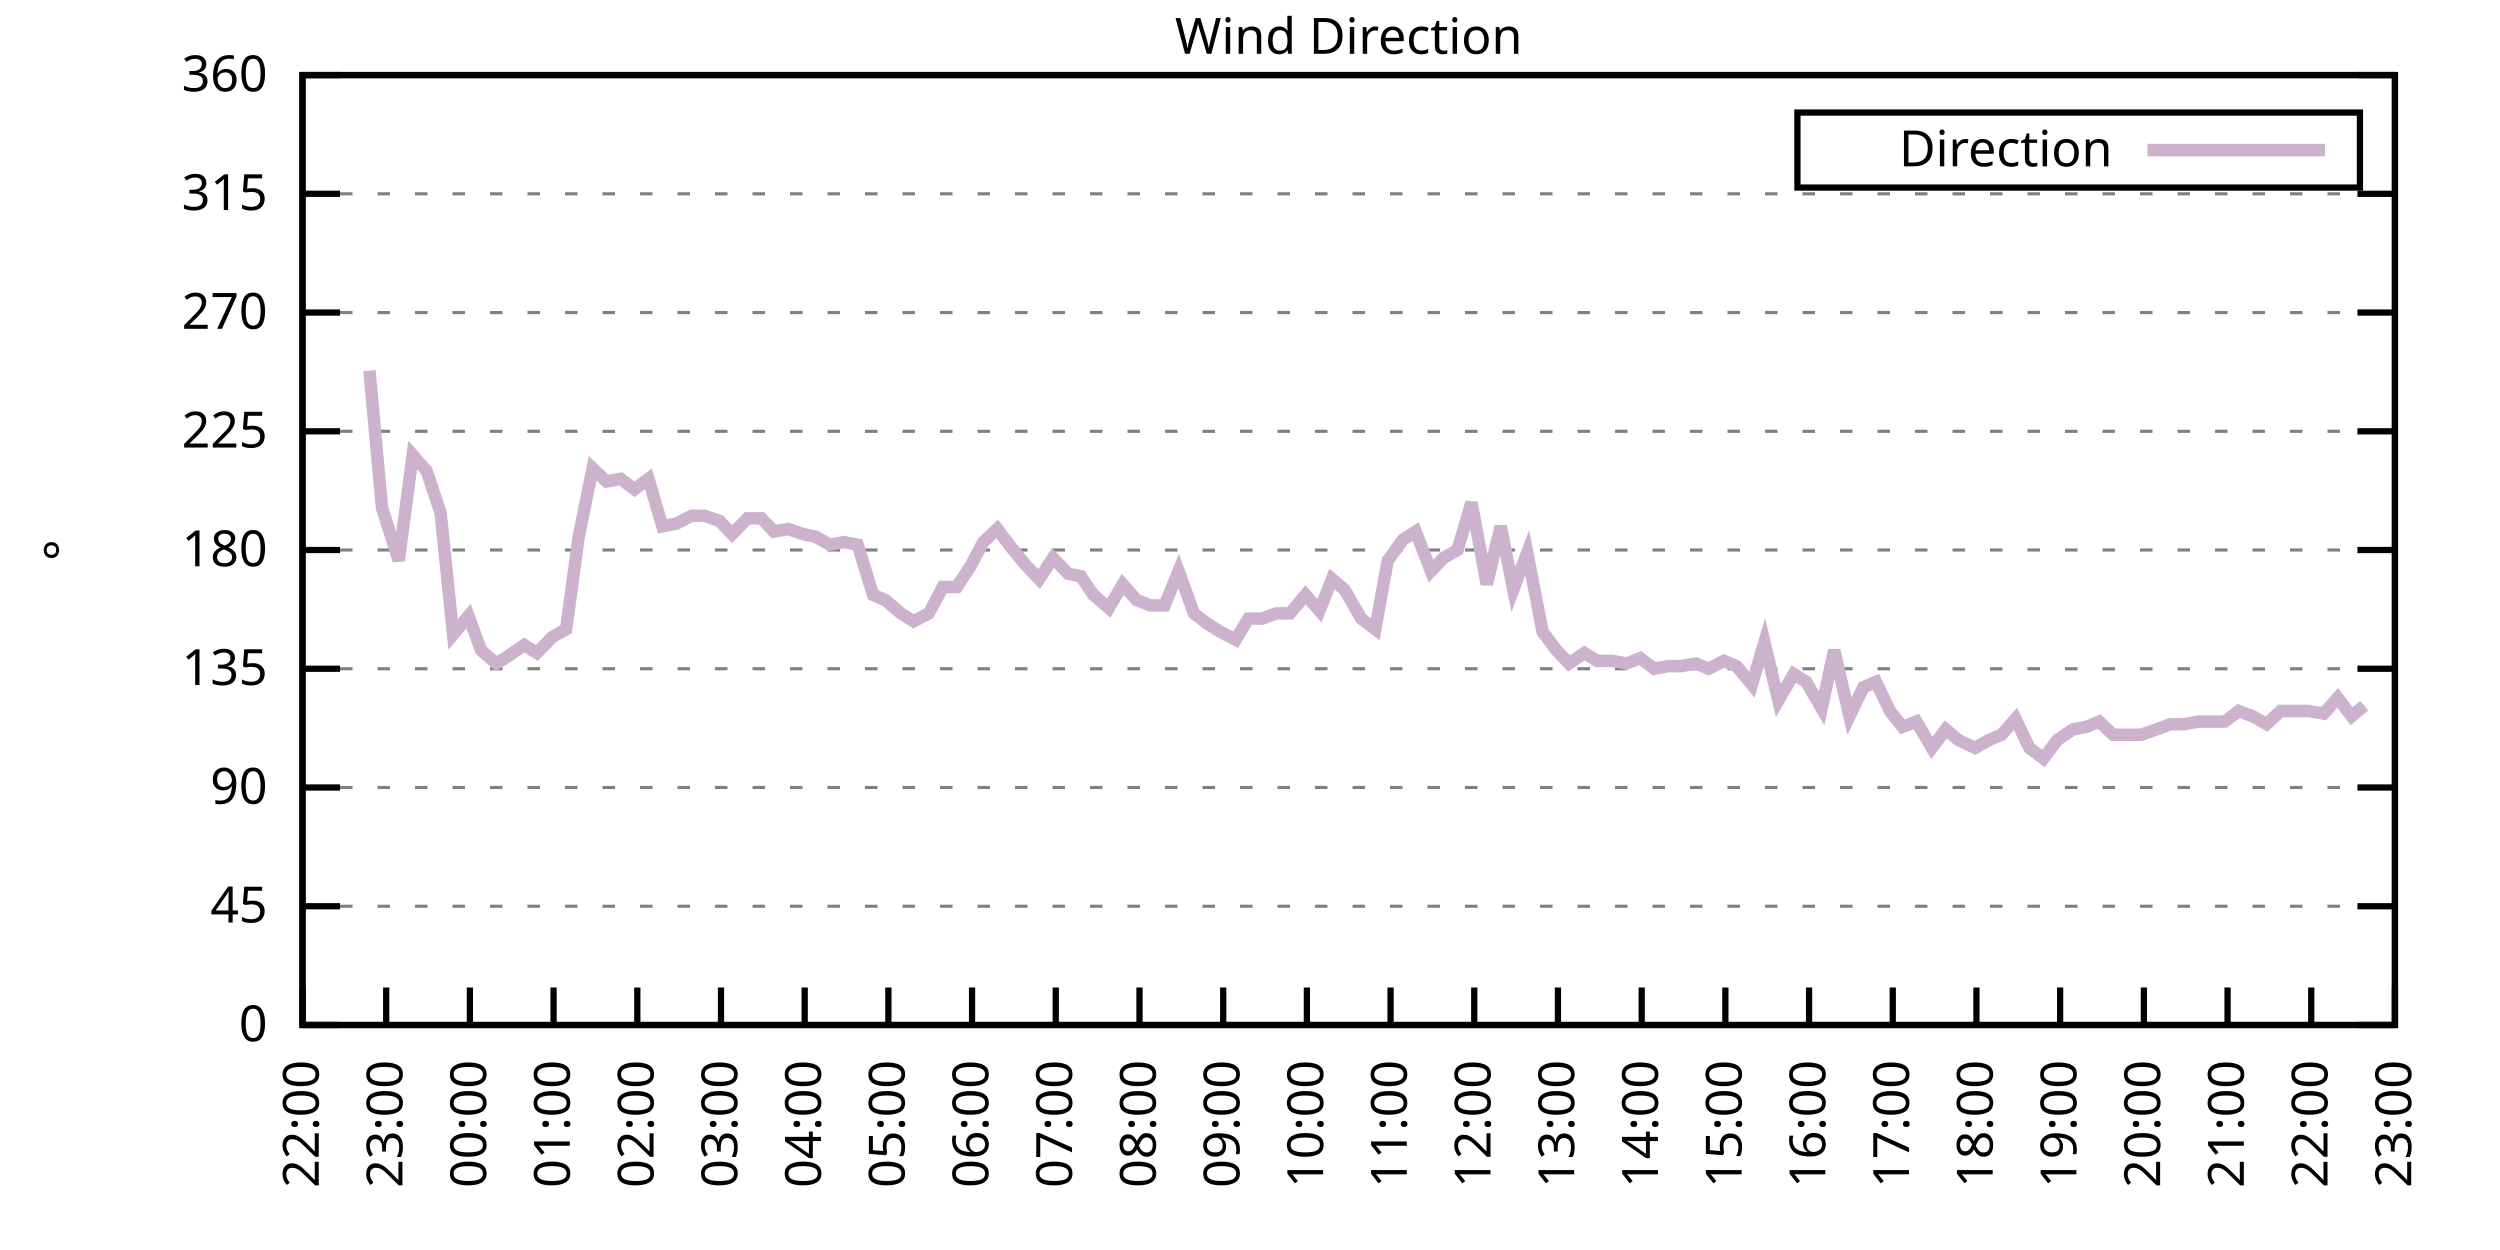
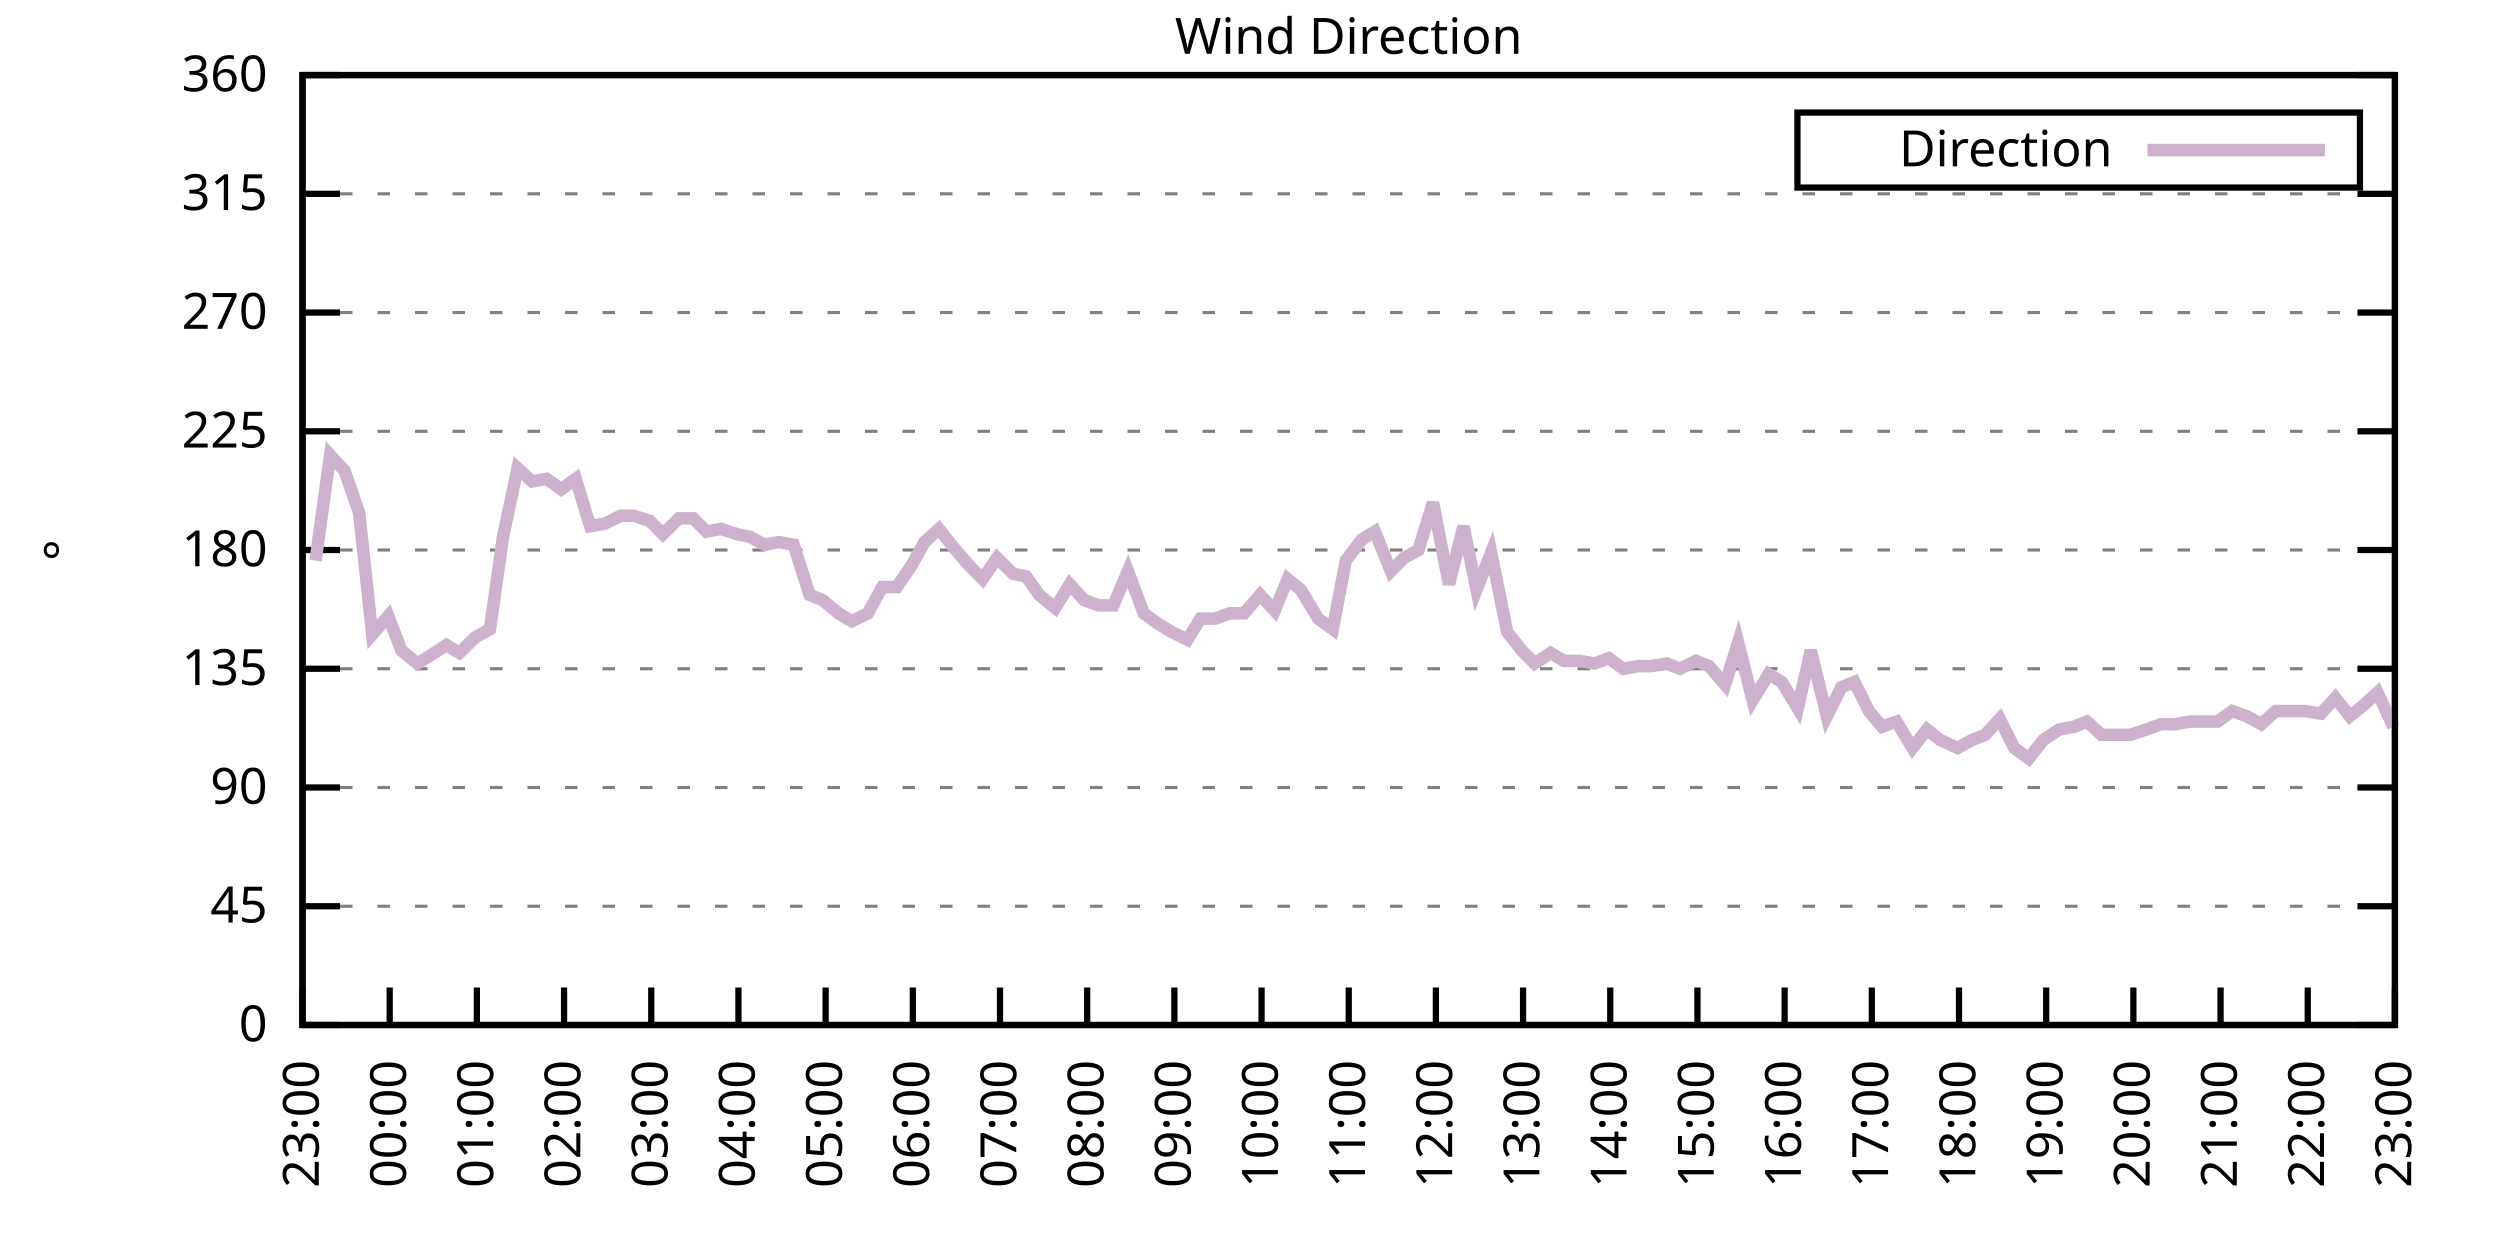
<svg xmlns="http://www.w3.org/2000/svg" xmlns:xlink="http://www.w3.org/1999/xlink" width="400" height="200" viewBox="0 0 400 200">
  <g id="gnuplot_canvas">
    <rect x="0" y="0" width="400" height="200" fill="none" />
    <defs>
      <circle id="gpDot" r="0.5" stroke-width="0.5" stroke="currentColor" />
      <path id="gpPt0" stroke-width="0.333" stroke="currentColor" d="M-1,0 h2 M0,-1 v2" />
      <path id="gpPt1" stroke-width="0.333" stroke="currentColor" d="M-1,-1 L1,1 M1,-1 L-1,1" />
      <path id="gpPt2" stroke-width="0.333" stroke="currentColor" d="M-1,0 L1,0 M0,-1 L0,1 M-1,-1 L1,1 M-1,1 L1,-1" />
      <rect id="gpPt3" stroke-width="0.333" stroke="currentColor" x="-1" y="-1" width="2" height="2" />
      <rect id="gpPt4" stroke-width="0.333" stroke="currentColor" fill="currentColor" x="-1" y="-1" width="2" height="2" />
      <circle id="gpPt5" stroke-width="0.333" stroke="currentColor" cx="0" cy="0" r="1" />
      <use xlink:href="#gpPt5" id="gpPt6" fill="currentColor" stroke="none" />
      <path id="gpPt7" stroke-width="0.333" stroke="currentColor" d="M0,-1.33 L-1.33,0.67 L1.33,0.67 z" />
      <use xlink:href="#gpPt7" id="gpPt8" fill="currentColor" stroke="none" />
      <use xlink:href="#gpPt7" id="gpPt9" stroke="currentColor" transform="rotate(180)" />
      <use xlink:href="#gpPt9" id="gpPt10" fill="currentColor" stroke="none" />
      <use xlink:href="#gpPt3" id="gpPt11" stroke="currentColor" transform="rotate(45)" />
      <use xlink:href="#gpPt11" id="gpPt12" fill="currentColor" stroke="none" />
      <path id="gpPt13" stroke-width="0.333" stroke="currentColor" d="M0,1.330 L1.265,0.411 L0.782,-1.067 L-0.782,-1.076 L-1.265,0.411 z" />
      <use xlink:href="#gpPt13" id="gpPt14" fill="currentColor" stroke="none" />
      <filter id="textbox" filterUnits="objectBoundingBox" x="0" y="0" height="1" width="1">
        <feFlood flood-color="white" flood-opacity="1" result="bgnd" />
        <feComposite in="SourceGraphic" in2="bgnd" operator="atop" />
      </filter>
      <filter id="greybox" filterUnits="objectBoundingBox" x="0" y="0" height="1" width="1">
        <feFlood flood-color="lightgrey" flood-opacity="1" result="grey" />
        <feComposite in="SourceGraphic" in2="grey" operator="atop" />
      </filter>
    </defs>
    <g fill="none" color="white" stroke="currentColor" stroke-width="1.00" stroke-linecap="butt" stroke-linejoin="miter">
</g>
    <g fill="none" color="black" stroke="currentColor" stroke-width="1.00" stroke-linecap="butt" stroke-linejoin="miter">
      <g stroke="none" shape-rendering="crispEdges">
        <polygon fill="rgb(255, 255, 255)" points="48.40,164.00 383.18,164.00 383.18,12.02 48.40,12.02 " />
      </g>
    </g>
    <g fill="none" color="black" stroke="currentColor" stroke-width="1.00" stroke-linecap="butt" stroke-linejoin="miter">
</g>
    <g fill="none" color="black" stroke="black" stroke-width="0.50" stroke-linecap="butt" stroke-linejoin="miter">
</g>
    <g fill="none" color="gray" stroke="currentColor" stroke-width="0.50" stroke-linecap="butt" stroke-linejoin="miter">
      <path stroke="gray" stroke-dasharray="2,4" class="gridline" d="M48.40,164.00 L383.19,164.00  " />
    </g>
    <g fill="none" color="gray" stroke="gray" stroke-width="1.00" stroke-linecap="butt" stroke-linejoin="miter">
</g>
    <g fill="none" color="black" stroke="currentColor" stroke-width="1.00" stroke-linecap="butt" stroke-linejoin="miter">
      <path stroke="black" d="M48.40,164.00 L54.40,164.00 M383.19,164.00 L377.19,164.00  " />
      <g transform="translate(42.80,166.60)" stroke="none" fill="black" font-family="Sans" font-size="8.00" text-anchor="end">
        <text>
          <tspan font-family="Sans"> 0</tspan>
        </text>
      </g>
    </g>
    <g fill="none" color="black" stroke="currentColor" stroke-width="1.00" stroke-linecap="butt" stroke-linejoin="miter">
</g>
    <g fill="none" color="black" stroke="black" stroke-width="0.50" stroke-linecap="butt" stroke-linejoin="miter">
</g>
    <g fill="none" color="gray" stroke="currentColor" stroke-width="0.50" stroke-linecap="butt" stroke-linejoin="miter">
      <path stroke="gray" stroke-dasharray="2,4" class="gridline" d="M48.40,145.00 L383.19,145.00  " />
    </g>
    <g fill="none" color="gray" stroke="gray" stroke-width="1.00" stroke-linecap="butt" stroke-linejoin="miter">
</g>
    <g fill="none" color="black" stroke="currentColor" stroke-width="1.00" stroke-linecap="butt" stroke-linejoin="miter">
      <path stroke="black" d="M48.40,145.00 L54.40,145.00 M383.19,145.00 L377.19,145.00  " />
      <g transform="translate(42.80,147.60)" stroke="none" fill="black" font-family="Sans" font-size="8.00" text-anchor="end">
        <text>
          <tspan font-family="Sans"> 45</tspan>
        </text>
      </g>
    </g>
    <g fill="none" color="black" stroke="currentColor" stroke-width="1.00" stroke-linecap="butt" stroke-linejoin="miter">
</g>
    <g fill="none" color="black" stroke="black" stroke-width="0.50" stroke-linecap="butt" stroke-linejoin="miter">
</g>
    <g fill="none" color="gray" stroke="currentColor" stroke-width="0.50" stroke-linecap="butt" stroke-linejoin="miter">
      <path stroke="gray" stroke-dasharray="2,4" class="gridline" d="M48.40,126.00 L383.19,126.00  " />
    </g>
    <g fill="none" color="gray" stroke="gray" stroke-width="1.00" stroke-linecap="butt" stroke-linejoin="miter">
</g>
    <g fill="none" color="black" stroke="currentColor" stroke-width="1.00" stroke-linecap="butt" stroke-linejoin="miter">
      <path stroke="black" d="M48.40,126.00 L54.40,126.00 M383.19,126.00 L377.19,126.00  " />
      <g transform="translate(42.80,128.60)" stroke="none" fill="black" font-family="Sans" font-size="8.00" text-anchor="end">
        <text>
          <tspan font-family="Sans"> 90</tspan>
        </text>
      </g>
    </g>
    <g fill="none" color="black" stroke="currentColor" stroke-width="1.00" stroke-linecap="butt" stroke-linejoin="miter">
</g>
    <g fill="none" color="black" stroke="black" stroke-width="0.50" stroke-linecap="butt" stroke-linejoin="miter">
</g>
    <g fill="none" color="gray" stroke="currentColor" stroke-width="0.50" stroke-linecap="butt" stroke-linejoin="miter">
      <path stroke="gray" stroke-dasharray="2,4" class="gridline" d="M48.40,107.00 L383.19,107.00  " />
    </g>
    <g fill="none" color="gray" stroke="gray" stroke-width="1.00" stroke-linecap="butt" stroke-linejoin="miter">
</g>
    <g fill="none" color="black" stroke="currentColor" stroke-width="1.00" stroke-linecap="butt" stroke-linejoin="miter">
      <path stroke="black" d="M48.40,107.00 L54.40,107.00 M383.19,107.00 L377.19,107.00  " />
      <g transform="translate(42.80,109.60)" stroke="none" fill="black" font-family="Sans" font-size="8.00" text-anchor="end">
        <text>
          <tspan font-family="Sans"> 135</tspan>
        </text>
      </g>
    </g>
    <g fill="none" color="black" stroke="currentColor" stroke-width="1.00" stroke-linecap="butt" stroke-linejoin="miter">
</g>
    <g fill="none" color="black" stroke="black" stroke-width="0.50" stroke-linecap="butt" stroke-linejoin="miter">
</g>
    <g fill="none" color="gray" stroke="currentColor" stroke-width="0.50" stroke-linecap="butt" stroke-linejoin="miter">
      <path stroke="gray" stroke-dasharray="2,4" class="gridline" d="M48.40,88.00 L383.19,88.00  " />
    </g>
    <g fill="none" color="gray" stroke="gray" stroke-width="1.00" stroke-linecap="butt" stroke-linejoin="miter">
</g>
    <g fill="none" color="black" stroke="currentColor" stroke-width="1.00" stroke-linecap="butt" stroke-linejoin="miter">
      <path stroke="black" d="M48.40,88.00 L54.40,88.00 M383.19,88.00 L377.19,88.00  " />
      <g transform="translate(42.80,90.60)" stroke="none" fill="black" font-family="Sans" font-size="8.00" text-anchor="end">
        <text>
          <tspan font-family="Sans"> 180</tspan>
        </text>
      </g>
    </g>
    <g fill="none" color="black" stroke="currentColor" stroke-width="1.00" stroke-linecap="butt" stroke-linejoin="miter">
</g>
    <g fill="none" color="black" stroke="black" stroke-width="0.50" stroke-linecap="butt" stroke-linejoin="miter">
</g>
    <g fill="none" color="gray" stroke="currentColor" stroke-width="0.50" stroke-linecap="butt" stroke-linejoin="miter">
      <path stroke="gray" stroke-dasharray="2,4" class="gridline" d="M48.40,69.01 L383.19,69.01  " />
    </g>
    <g fill="none" color="gray" stroke="gray" stroke-width="1.00" stroke-linecap="butt" stroke-linejoin="miter">
</g>
    <g fill="none" color="black" stroke="currentColor" stroke-width="1.00" stroke-linecap="butt" stroke-linejoin="miter">
      <path stroke="black" d="M48.40,69.01 L54.40,69.01 M383.19,69.01 L377.19,69.01  " />
      <g transform="translate(42.80,71.61)" stroke="none" fill="black" font-family="Sans" font-size="8.00" text-anchor="end">
        <text>
          <tspan font-family="Sans"> 225</tspan>
        </text>
      </g>
    </g>
    <g fill="none" color="black" stroke="currentColor" stroke-width="1.00" stroke-linecap="butt" stroke-linejoin="miter">
</g>
    <g fill="none" color="black" stroke="black" stroke-width="0.50" stroke-linecap="butt" stroke-linejoin="miter">
</g>
    <g fill="none" color="gray" stroke="currentColor" stroke-width="0.50" stroke-linecap="butt" stroke-linejoin="miter">
      <path stroke="gray" stroke-dasharray="2,4" class="gridline" d="M48.40,50.01 L383.19,50.01  " />
    </g>
    <g fill="none" color="gray" stroke="gray" stroke-width="1.00" stroke-linecap="butt" stroke-linejoin="miter">
</g>
    <g fill="none" color="black" stroke="currentColor" stroke-width="1.00" stroke-linecap="butt" stroke-linejoin="miter">
      <path stroke="black" d="M48.40,50.01 L54.40,50.01 M383.19,50.01 L377.19,50.01  " />
      <g transform="translate(42.80,52.61)" stroke="none" fill="black" font-family="Sans" font-size="8.00" text-anchor="end">
        <text>
          <tspan font-family="Sans"> 270</tspan>
        </text>
      </g>
    </g>
    <g fill="none" color="black" stroke="currentColor" stroke-width="1.00" stroke-linecap="butt" stroke-linejoin="miter">
</g>
    <g fill="none" color="black" stroke="black" stroke-width="0.50" stroke-linecap="butt" stroke-linejoin="miter">
</g>
    <g fill="none" color="gray" stroke="currentColor" stroke-width="0.50" stroke-linecap="butt" stroke-linejoin="miter">
      <path stroke="gray" stroke-dasharray="2,4" class="gridline" d="M48.40,31.01 L383.19,31.01  " />
    </g>
    <g fill="none" color="gray" stroke="gray" stroke-width="1.00" stroke-linecap="butt" stroke-linejoin="miter">
</g>
    <g fill="none" color="black" stroke="currentColor" stroke-width="1.00" stroke-linecap="butt" stroke-linejoin="miter">
      <path stroke="black" d="M48.40,31.01 L54.40,31.01 M383.19,31.01 L377.19,31.01  " />
      <g transform="translate(42.80,33.61)" stroke="none" fill="black" font-family="Sans" font-size="8.00" text-anchor="end">
        <text>
          <tspan font-family="Sans"> 315</tspan>
        </text>
      </g>
    </g>
    <g fill="none" color="black" stroke="currentColor" stroke-width="1.00" stroke-linecap="butt" stroke-linejoin="miter">
</g>
    <g fill="none" color="black" stroke="black" stroke-width="0.50" stroke-linecap="butt" stroke-linejoin="miter">
</g>
    <g fill="none" color="gray" stroke="currentColor" stroke-width="0.50" stroke-linecap="butt" stroke-linejoin="miter">
      <path stroke="gray" stroke-dasharray="2,4" class="gridline" d="M48.40,12.01 L383.19,12.01  " />
    </g>
    <g fill="none" color="gray" stroke="gray" stroke-width="1.00" stroke-linecap="butt" stroke-linejoin="miter">
</g>
    <g fill="none" color="black" stroke="currentColor" stroke-width="1.00" stroke-linecap="butt" stroke-linejoin="miter">
      <path stroke="black" d="M48.40,12.01 L54.40,12.01 M383.19,12.01 L377.19,12.01  " />
      <g transform="translate(42.80,14.61)" stroke="none" fill="black" font-family="Sans" font-size="8.00" text-anchor="end">
        <text>
          <tspan font-family="Sans"> 360</tspan>
        </text>
      </g>
    </g>
    <g fill="none" color="black" stroke="currentColor" stroke-width="1.00" stroke-linecap="butt" stroke-linejoin="miter">
      <path stroke="black" d="M48.40,164.00 L48.40,158.00  " />
      <g transform="translate(51.00,169.60) rotate(270.00)" stroke="none" fill="black" font-family="Sans" font-size="8.00" text-anchor="end">
        <text>
-           <tspan font-family="Sans">22:00</tspan>
-         </text>
-       </g>
-     </g>
-     <g fill="none" color="black" stroke="currentColor" stroke-width="1.00" stroke-linecap="butt" stroke-linejoin="miter">
-       <path stroke="black" d="M61.79,164.00 L61.79,158.00  " />
-       <g transform="translate(64.39,169.60) rotate(270.00)" stroke="none" fill="black" font-family="Sans" font-size="8.00" text-anchor="end">
-         <text>
          <tspan font-family="Sans">23:00</tspan>
        </text>
      </g>
    </g>
    <g fill="none" color="black" stroke="currentColor" stroke-width="1.00" stroke-linecap="butt" stroke-linejoin="miter">
-       <path stroke="black" d="M75.18,164.00 L75.18,158.00  " />
-       <g transform="translate(77.78,169.60) rotate(270.00)" stroke="none" fill="black" font-family="Sans" font-size="8.00" text-anchor="end">
+       <path stroke="black" d="M62.35,164.00 L62.35,158.00  " />
+       <g transform="translate(64.95,169.60) rotate(270.00)" stroke="none" fill="black" font-family="Sans" font-size="8.00" text-anchor="end">
        <text>
          <tspan font-family="Sans">00:00</tspan>
        </text>
      </g>
    </g>
    <g fill="none" color="black" stroke="currentColor" stroke-width="1.00" stroke-linecap="butt" stroke-linejoin="miter">
-       <path stroke="black" d="M88.57,164.00 L88.57,158.00  " />
-       <g transform="translate(91.17,169.60) rotate(270.00)" stroke="none" fill="black" font-family="Sans" font-size="8.00" text-anchor="end">
+       <path stroke="black" d="M76.30,164.00 L76.30,158.00  " />
+       <g transform="translate(78.90,169.60) rotate(270.00)" stroke="none" fill="black" font-family="Sans" font-size="8.00" text-anchor="end">
        <text>
          <tspan font-family="Sans">01:00</tspan>
        </text>
      </g>
    </g>
    <g fill="none" color="black" stroke="currentColor" stroke-width="1.00" stroke-linecap="butt" stroke-linejoin="miter">
-       <path stroke="black" d="M101.97,164.00 L101.97,158.00  " />
-       <g transform="translate(104.57,169.60) rotate(270.00)" stroke="none" fill="black" font-family="Sans" font-size="8.00" text-anchor="end">
+       <path stroke="black" d="M90.25,164.00 L90.25,158.00  " />
+       <g transform="translate(92.85,169.60) rotate(270.00)" stroke="none" fill="black" font-family="Sans" font-size="8.00" text-anchor="end">
        <text>
          <tspan font-family="Sans">02:00</tspan>
        </text>
      </g>
    </g>
    <g fill="none" color="black" stroke="currentColor" stroke-width="1.00" stroke-linecap="butt" stroke-linejoin="miter">
-       <path stroke="black" d="M115.36,164.00 L115.36,158.00  " />
-       <g transform="translate(117.96,169.60) rotate(270.00)" stroke="none" fill="black" font-family="Sans" font-size="8.00" text-anchor="end">
+       <path stroke="black" d="M104.20,164.00 L104.20,158.00  " />
+       <g transform="translate(106.80,169.60) rotate(270.00)" stroke="none" fill="black" font-family="Sans" font-size="8.00" text-anchor="end">
        <text>
          <tspan font-family="Sans">03:00</tspan>
        </text>
      </g>
    </g>
    <g fill="none" color="black" stroke="currentColor" stroke-width="1.00" stroke-linecap="butt" stroke-linejoin="miter">
-       <path stroke="black" d="M128.75,164.00 L128.75,158.00  " />
-       <g transform="translate(131.35,169.60) rotate(270.00)" stroke="none" fill="black" font-family="Sans" font-size="8.00" text-anchor="end">
+       <path stroke="black" d="M118.15,164.00 L118.15,158.00  " />
+       <g transform="translate(120.75,169.60) rotate(270.00)" stroke="none" fill="black" font-family="Sans" font-size="8.00" text-anchor="end">
        <text>
          <tspan font-family="Sans">04:00</tspan>
        </text>
      </g>
    </g>
    <g fill="none" color="black" stroke="currentColor" stroke-width="1.00" stroke-linecap="butt" stroke-linejoin="miter">
-       <path stroke="black" d="M142.14,164.00 L142.14,158.00  " />
-       <g transform="translate(144.74,169.60) rotate(270.00)" stroke="none" fill="black" font-family="Sans" font-size="8.00" text-anchor="end">
+       <path stroke="black" d="M132.10,164.00 L132.10,158.00  " />
+       <g transform="translate(134.70,169.60) rotate(270.00)" stroke="none" fill="black" font-family="Sans" font-size="8.00" text-anchor="end">
        <text>
          <tspan font-family="Sans">05:00</tspan>
        </text>
      </g>
    </g>
    <g fill="none" color="black" stroke="currentColor" stroke-width="1.00" stroke-linecap="butt" stroke-linejoin="miter">
-       <path stroke="black" d="M155.53,164.00 L155.53,158.00  " />
-       <g transform="translate(158.13,169.60) rotate(270.00)" stroke="none" fill="black" font-family="Sans" font-size="8.00" text-anchor="end">
+       <path stroke="black" d="M146.05,164.00 L146.05,158.00  " />
+       <g transform="translate(148.65,169.60) rotate(270.00)" stroke="none" fill="black" font-family="Sans" font-size="8.00" text-anchor="end">
        <text>
          <tspan font-family="Sans">06:00</tspan>
        </text>
      </g>
    </g>
    <g fill="none" color="black" stroke="currentColor" stroke-width="1.00" stroke-linecap="butt" stroke-linejoin="miter">
-       <path stroke="black" d="M168.92,164.00 L168.92,158.00  " />
-       <g transform="translate(171.52,169.60) rotate(270.00)" stroke="none" fill="black" font-family="Sans" font-size="8.00" text-anchor="end">
+       <path stroke="black" d="M160.00,164.00 L160.00,158.00  " />
+       <g transform="translate(162.60,169.60) rotate(270.00)" stroke="none" fill="black" font-family="Sans" font-size="8.00" text-anchor="end">
        <text>
          <tspan font-family="Sans">07:00</tspan>
        </text>
      </g>
    </g>
    <g fill="none" color="black" stroke="currentColor" stroke-width="1.00" stroke-linecap="butt" stroke-linejoin="miter">
-       <path stroke="black" d="M182.32,164.00 L182.32,158.00  " />
-       <g transform="translate(184.92,169.60) rotate(270.00)" stroke="none" fill="black" font-family="Sans" font-size="8.00" text-anchor="end">
+       <path stroke="black" d="M173.95,164.00 L173.95,158.00  " />
+       <g transform="translate(176.55,169.60) rotate(270.00)" stroke="none" fill="black" font-family="Sans" font-size="8.00" text-anchor="end">
        <text>
          <tspan font-family="Sans">08:00</tspan>
        </text>
      </g>
    </g>
    <g fill="none" color="black" stroke="currentColor" stroke-width="1.00" stroke-linecap="butt" stroke-linejoin="miter">
-       <path stroke="black" d="M195.71,164.00 L195.71,158.00  " />
-       <g transform="translate(198.31,169.60) rotate(270.00)" stroke="none" fill="black" font-family="Sans" font-size="8.00" text-anchor="end">
+       <path stroke="black" d="M187.90,164.00 L187.90,158.00  " />
+       <g transform="translate(190.50,169.60) rotate(270.00)" stroke="none" fill="black" font-family="Sans" font-size="8.00" text-anchor="end">
        <text>
          <tspan font-family="Sans">09:00</tspan>
        </text>
      </g>
    </g>
    <g fill="none" color="black" stroke="currentColor" stroke-width="1.00" stroke-linecap="butt" stroke-linejoin="miter">
-       <path stroke="black" d="M209.10,164.00 L209.10,158.00  " />
-       <g transform="translate(211.70,169.60) rotate(270.00)" stroke="none" fill="black" font-family="Sans" font-size="8.00" text-anchor="end">
+       <path stroke="black" d="M201.85,164.00 L201.85,158.00  " />
+       <g transform="translate(204.45,169.60) rotate(270.00)" stroke="none" fill="black" font-family="Sans" font-size="8.00" text-anchor="end">
        <text>
          <tspan font-family="Sans">10:00</tspan>
        </text>
      </g>
    </g>
    <g fill="none" color="black" stroke="currentColor" stroke-width="1.00" stroke-linecap="butt" stroke-linejoin="miter">
-       <path stroke="black" d="M222.49,164.00 L222.49,158.00  " />
-       <g transform="translate(225.09,169.60) rotate(270.00)" stroke="none" fill="black" font-family="Sans" font-size="8.00" text-anchor="end">
+       <path stroke="black" d="M215.80,164.00 L215.80,158.00  " />
+       <g transform="translate(218.40,169.60) rotate(270.00)" stroke="none" fill="black" font-family="Sans" font-size="8.00" text-anchor="end">
        <text>
          <tspan font-family="Sans">11:00</tspan>
        </text>
      </g>
    </g>
    <g fill="none" color="black" stroke="currentColor" stroke-width="1.00" stroke-linecap="butt" stroke-linejoin="miter">
-       <path stroke="black" d="M235.88,164.00 L235.88,158.00  " />
-       <g transform="translate(238.48,169.60) rotate(270.00)" stroke="none" fill="black" font-family="Sans" font-size="8.00" text-anchor="end">
+       <path stroke="black" d="M229.74,164.00 L229.74,158.00  " />
+       <g transform="translate(232.34,169.60) rotate(270.00)" stroke="none" fill="black" font-family="Sans" font-size="8.00" text-anchor="end">
        <text>
          <tspan font-family="Sans">12:00</tspan>
        </text>
      </g>
    </g>
    <g fill="none" color="black" stroke="currentColor" stroke-width="1.00" stroke-linecap="butt" stroke-linejoin="miter">
-       <path stroke="black" d="M249.27,164.00 L249.27,158.00  " />
-       <g transform="translate(251.87,169.60) rotate(270.00)" stroke="none" fill="black" font-family="Sans" font-size="8.00" text-anchor="end">
+       <path stroke="black" d="M243.69,164.00 L243.69,158.00  " />
+       <g transform="translate(246.29,169.60) rotate(270.00)" stroke="none" fill="black" font-family="Sans" font-size="8.00" text-anchor="end">
        <text>
          <tspan font-family="Sans">13:00</tspan>
        </text>
      </g>
    </g>
    <g fill="none" color="black" stroke="currentColor" stroke-width="1.00" stroke-linecap="butt" stroke-linejoin="miter">
-       <path stroke="black" d="M262.67,164.00 L262.67,158.00  " />
-       <g transform="translate(265.27,169.60) rotate(270.00)" stroke="none" fill="black" font-family="Sans" font-size="8.00" text-anchor="end">
+       <path stroke="black" d="M257.64,164.00 L257.64,158.00  " />
+       <g transform="translate(260.24,169.60) rotate(270.00)" stroke="none" fill="black" font-family="Sans" font-size="8.00" text-anchor="end">
        <text>
          <tspan font-family="Sans">14:00</tspan>
        </text>
      </g>
    </g>
    <g fill="none" color="black" stroke="currentColor" stroke-width="1.00" stroke-linecap="butt" stroke-linejoin="miter">
-       <path stroke="black" d="M276.06,164.00 L276.06,158.00  " />
-       <g transform="translate(278.66,169.60) rotate(270.00)" stroke="none" fill="black" font-family="Sans" font-size="8.00" text-anchor="end">
+       <path stroke="black" d="M271.59,164.00 L271.59,158.00  " />
+       <g transform="translate(274.19,169.60) rotate(270.00)" stroke="none" fill="black" font-family="Sans" font-size="8.00" text-anchor="end">
        <text>
          <tspan font-family="Sans">15:00</tspan>
        </text>
      </g>
    </g>
    <g fill="none" color="black" stroke="currentColor" stroke-width="1.00" stroke-linecap="butt" stroke-linejoin="miter">
-       <path stroke="black" d="M289.45,164.00 L289.45,158.00  " />
-       <g transform="translate(292.05,169.60) rotate(270.00)" stroke="none" fill="black" font-family="Sans" font-size="8.00" text-anchor="end">
+       <path stroke="black" d="M285.54,164.00 L285.54,158.00  " />
+       <g transform="translate(288.14,169.60) rotate(270.00)" stroke="none" fill="black" font-family="Sans" font-size="8.00" text-anchor="end">
        <text>
          <tspan font-family="Sans">16:00</tspan>
        </text>
      </g>
    </g>
    <g fill="none" color="black" stroke="currentColor" stroke-width="1.00" stroke-linecap="butt" stroke-linejoin="miter">
-       <path stroke="black" d="M302.84,164.00 L302.84,158.00  " />
-       <g transform="translate(305.44,169.60) rotate(270.00)" stroke="none" fill="black" font-family="Sans" font-size="8.00" text-anchor="end">
+       <path stroke="black" d="M299.49,164.00 L299.49,158.00  " />
+       <g transform="translate(302.09,169.60) rotate(270.00)" stroke="none" fill="black" font-family="Sans" font-size="8.00" text-anchor="end">
        <text>
          <tspan font-family="Sans">17:00</tspan>
        </text>
      </g>
    </g>
    <g fill="none" color="black" stroke="currentColor" stroke-width="1.00" stroke-linecap="butt" stroke-linejoin="miter">
-       <path stroke="black" d="M316.23,164.00 L316.23,158.00  " />
-       <g transform="translate(318.83,169.60) rotate(270.00)" stroke="none" fill="black" font-family="Sans" font-size="8.00" text-anchor="end">
+       <path stroke="black" d="M313.44,164.00 L313.44,158.00  " />
+       <g transform="translate(316.04,169.60) rotate(270.00)" stroke="none" fill="black" font-family="Sans" font-size="8.00" text-anchor="end">
        <text>
          <tspan font-family="Sans">18:00</tspan>
        </text>
      </g>
    </g>
    <g fill="none" color="black" stroke="currentColor" stroke-width="1.00" stroke-linecap="butt" stroke-linejoin="miter">
-       <path stroke="black" d="M329.62,164.00 L329.62,158.00  " />
-       <g transform="translate(332.22,169.60) rotate(270.00)" stroke="none" fill="black" font-family="Sans" font-size="8.00" text-anchor="end">
+       <path stroke="black" d="M327.39,164.00 L327.39,158.00  " />
+       <g transform="translate(329.99,169.60) rotate(270.00)" stroke="none" fill="black" font-family="Sans" font-size="8.00" text-anchor="end">
        <text>
          <tspan font-family="Sans">19:00</tspan>
        </text>
      </g>
    </g>
    <g fill="none" color="black" stroke="currentColor" stroke-width="1.00" stroke-linecap="butt" stroke-linejoin="miter">
-       <path stroke="black" d="M343.02,164.00 L343.02,158.00  " />
-       <g transform="translate(345.62,169.60) rotate(270.00)" stroke="none" fill="black" font-family="Sans" font-size="8.00" text-anchor="end">
+       <path stroke="black" d="M341.34,164.00 L341.34,158.00  " />
+       <g transform="translate(343.94,169.60) rotate(270.00)" stroke="none" fill="black" font-family="Sans" font-size="8.00" text-anchor="end">
        <text>
          <tspan font-family="Sans">20:00</tspan>
        </text>
      </g>
    </g>
    <g fill="none" color="black" stroke="currentColor" stroke-width="1.00" stroke-linecap="butt" stroke-linejoin="miter">
-       <path stroke="black" d="M356.41,164.00 L356.41,158.00  " />
-       <g transform="translate(359.01,169.60) rotate(270.00)" stroke="none" fill="black" font-family="Sans" font-size="8.00" text-anchor="end">
+       <path stroke="black" d="M355.29,164.00 L355.29,158.00  " />
+       <g transform="translate(357.89,169.60) rotate(270.00)" stroke="none" fill="black" font-family="Sans" font-size="8.00" text-anchor="end">
        <text>
          <tspan font-family="Sans">21:00</tspan>
        </text>
      </g>
    </g>
    <g fill="none" color="black" stroke="currentColor" stroke-width="1.00" stroke-linecap="butt" stroke-linejoin="miter">
-       <path stroke="black" d="M369.80,164.00 L369.80,158.00  " />
-       <g transform="translate(372.40,169.60) rotate(270.00)" stroke="none" fill="black" font-family="Sans" font-size="8.00" text-anchor="end">
+       <path stroke="black" d="M369.24,164.00 L369.24,158.00  " />
+       <g transform="translate(371.84,169.60) rotate(270.00)" stroke="none" fill="black" font-family="Sans" font-size="8.00" text-anchor="end">
        <text>
          <tspan font-family="Sans">22:00</tspan>
        </text>
      </g>
    </g>
    <g fill="none" color="black" stroke="currentColor" stroke-width="1.00" stroke-linecap="butt" stroke-linejoin="miter">
      <path stroke="black" d="M383.19,164.00 L383.19,158.00  " />
      <g transform="translate(385.79,169.60) rotate(270.00)" stroke="none" fill="black" font-family="Sans" font-size="8.00" text-anchor="end">
        <text>
          <tspan font-family="Sans">23:00</tspan>
        </text>
      </g>
    </g>
    <g fill="none" color="black" stroke="currentColor" stroke-width="1.00" stroke-linecap="butt" stroke-linejoin="miter">
</g>
    <g fill="none" color="black" stroke="currentColor" stroke-width="1.00" stroke-linecap="butt" stroke-linejoin="miter">
      <path stroke="black" d="M48.40,12.01 L48.40,164.00 L383.19,164.00 L383.19,12.01 L48.40,12.01 Z  " />
    </g>
    <g fill="none" color="black" stroke="currentColor" stroke-width="1.00" stroke-linecap="butt" stroke-linejoin="miter">
</g>
    <g fill="none" color="black" stroke="currentColor" stroke-width="1.00" stroke-linecap="butt" stroke-linejoin="miter">
      <path stroke="black" d="M287.59,30.01 L287.59,18.01 L377.59,18.01 L377.59,30.01 L287.59,30.01 Z  " />
    </g>
    <g id="Wind_direction_plot_1">
      <g fill="none" color="white" stroke="black" stroke-width="2.00" stroke-linecap="butt" stroke-linejoin="miter">
</g>
      <g fill="none" color="black" stroke="currentColor" stroke-width="2.00" stroke-linecap="butt" stroke-linejoin="miter">
        <g transform="translate(337.99,26.61)" stroke="none" fill="black" font-family="Sans" font-size="8.00" text-anchor="end">
          <text>
            <tspan font-family="Sans">Direction</tspan>
          </text>
        </g>
      </g>
      <g fill="none" color="black" stroke="currentColor" stroke-width="2.00" stroke-linecap="butt" stroke-linejoin="miter">
-         <path stroke="rgb(204, 178, 204)" d="M343.59,24.01 L371.99,24.01 M59.11,59.30 L61.12,81.25 L63.80,89.69 L66.03,72.81 L68.26,75.34 L70.50,82.09   L72.50,101.52 L74.96,98.56 L76.97,104.05 L79.42,106.16 L81.43,104.89 L83.89,103.20 L85.90,104.47 L88.35,101.94   L90.58,100.67 L92.59,85.89 L94.82,74.92 L97.06,77.03 L99.29,76.61 L101.52,78.29 L103.75,76.61 L105.98,84.21   L108.22,83.78 L110.67,82.52 L112.68,82.52 L115.13,83.36 L117.14,85.47 L119.60,82.94 L121.83,82.94 L123.84,85.05   L126.07,84.63 L128.53,85.47 L130.54,85.89 L132.77,87.16 L135.00,86.74 L137.23,87.16 L139.69,95.18 L141.69,96.03   L144.15,98.14 L146.16,99.40 L148.61,98.14 L150.85,93.92 L153.08,93.92 L155.31,90.54 L157.32,86.74 L159.55,84.63   L161.78,87.58 L164.24,90.54 L166.25,92.65 L168.48,89.27 L170.93,91.80 L172.94,92.23 L174.95,95.18 L177.41,97.29   L179.64,93.49 L181.87,96.03 L184.10,96.87 L186.33,96.87 L188.57,91.38 L191.02,98.14 L193.25,99.83 L195.26,101.09   L197.72,102.36 L199.73,98.98 L201.96,98.98 L204.19,98.14 L206.42,98.14 L208.88,95.18 L211.11,97.72 L213.12,92.65   L215.13,94.34 L217.80,98.98 L220.04,100.67 L222.04,89.69 L224.50,86.32 L226.51,85.05 L228.96,91.38 L230.97,89.27   L233.20,88.00 L235.44,80.41 L237.89,93.49 L240.12,84.21 L242.13,94.34 L244.36,88.43 L246.82,101.09 L249.05,104.05   L251.06,106.16 L253.51,104.47 L255.52,105.74 L257.98,105.74 L260.21,106.16 L262.44,105.31 L264.67,107.00 L266.91,106.58   L268.92,106.58 L271.37,106.16 L273.38,107.00 L275.83,105.74 L277.84,106.58 L280.30,109.54 L282.31,102.78 L284.54,112.07   L286.99,107.85 L289.00,109.11 L291.46,113.34 L293.47,104.05 L295.92,114.60 L298.15,109.96 L300.16,109.11 L302.39,113.76   L304.40,116.29 L306.63,115.45 L309.09,119.67 L311.32,116.71 L313.33,118.40 L316.01,119.67 L318.24,118.40 L320.25,117.56   L322.48,115.03 L324.71,119.67 L326.95,121.36 L329.18,118.40 L331.63,116.71 L333.86,116.29 L335.87,115.45 L338.10,117.56   L340.34,117.56 L342.57,117.56 L345.02,116.71 L347.26,115.87 L349.49,115.87 L351.72,115.45 L353.95,115.45 L355.96,115.45   L358.19,113.76 L360.42,114.60 L362.66,115.87 L364.89,113.76 L367.12,113.76 L369.35,113.76 L371.81,114.18 L374.04,111.65   L376.27,114.60 L378.28,112.91  " />
+         <path stroke="rgb(204, 178, 204)" d="M343.59,24.01 L371.99,24.01 M50.49,89.69 L52.82,72.81 L55.14,75.34 L57.47,82.09 L59.56,101.52 L62.12,98.56   L64.21,104.05 L66.77,106.16 L68.86,104.89 L71.42,103.20 L73.51,104.47 L76.07,101.94 L78.39,100.67 L80.48,85.89   L82.81,74.92 L85.13,77.03 L87.46,76.61 L89.78,78.29 L92.11,76.61 L94.43,84.21 L96.76,83.78 L99.32,82.52   L101.41,82.52 L103.97,83.36 L106.06,85.47 L108.62,82.94 L110.94,82.94 L113.03,85.05 L115.36,84.63 L117.92,85.47   L120.01,85.89 L122.33,87.16 L124.66,86.74 L126.98,87.16 L129.54,95.18 L131.63,96.03 L134.19,98.14 L136.28,99.40   L138.84,98.14 L141.16,93.92 L143.49,93.92 L145.81,90.54 L147.91,86.74 L150.23,84.63 L152.56,87.58 L155.11,90.54   L157.21,92.65 L159.53,89.27 L162.09,91.80 L164.18,92.23 L166.27,95.18 L168.83,97.29 L171.16,93.49 L173.48,96.03   L175.81,96.87 L178.13,96.87 L180.46,91.38 L183.01,98.14 L185.34,99.83 L187.43,101.09 L189.99,102.36 L192.08,98.98   L194.41,98.98 L196.73,98.14 L199.06,98.14 L201.61,95.18 L203.94,97.72 L206.03,92.65 L208.12,94.34 L210.91,98.98   L213.24,100.67 L215.33,89.69 L217.89,86.32 L219.98,85.05 L222.54,91.38 L224.63,89.27 L226.95,88.00 L229.28,80.41   L231.84,93.49 L234.16,84.21 L236.25,94.34 L238.58,88.43 L241.14,101.09 L243.46,104.05 L245.55,106.16 L248.11,104.47   L250.20,105.74 L252.76,105.74 L255.09,106.16 L257.41,105.31 L259.74,107.00 L262.06,106.58 L264.15,106.58 L266.71,106.16   L268.80,107.00 L271.36,105.74 L273.45,106.58 L276.01,109.54 L278.10,102.78 L280.43,112.07 L282.99,107.85 L285.08,109.11   L287.64,113.34 L289.73,104.05 L292.29,114.60 L294.61,109.96 L296.70,109.11 L299.03,113.76 L301.12,116.29 L303.44,115.45   L306.00,119.67 L308.33,116.71 L310.42,118.40 L313.21,119.67 L315.53,118.40 L317.63,117.56 L319.95,115.03 L322.28,119.67   L324.60,121.36 L326.93,118.40 L329.48,116.71 L331.81,116.29 L333.90,115.45 L336.23,117.56 L338.55,117.56 L340.88,117.56   L343.43,116.71 L345.76,115.87 L348.08,115.87 L350.41,115.45 L352.73,115.45 L354.83,115.45 L357.15,113.76 L359.48,114.60   L361.80,115.87 L364.13,113.76 L366.45,113.76 L368.78,113.76 L371.33,114.18 L373.66,111.65 L375.98,114.60 L378.08,112.91   L380.40,110.80 L382.96,116.29  " />
      </g>
    </g>
    <g fill="none" color="black" stroke="currentColor" stroke-width="2.00" stroke-linecap="butt" stroke-linejoin="miter">
</g>
    <g fill="none" color="black" stroke="black" stroke-width="1.00" stroke-linecap="butt" stroke-linejoin="miter">
</g>
    <g fill="none" color="black" stroke="currentColor" stroke-width="1.00" stroke-linecap="butt" stroke-linejoin="miter">
      <path stroke="black" d="M48.40,12.01 L48.40,164.00 L383.19,164.00 L383.19,12.01 L48.40,12.01 Z  " />
      <g transform="translate(12.80,88.01) rotate(270.00)" stroke="none" fill="black" font-family="Sans" font-size="8.00" text-anchor="middle">
        <text>
          <tspan font-family="Sans">°</tspan>
        </text>
      </g>
    </g>
    <g fill="none" color="black" stroke="currentColor" stroke-width="1.00" stroke-linecap="butt" stroke-linejoin="miter">
</g>
    <g fill="none" color="black" stroke="currentColor" stroke-width="1.00" stroke-linecap="butt" stroke-linejoin="miter">
      <g transform="translate(215.79,8.61)" stroke="none" fill="black" font-family="Sans" font-size="8.00" text-anchor="middle">
        <text>
          <tspan font-family="Sans">Wind Direction</tspan>
        </text>
      </g>
    </g>
    <g fill="none" color="black" stroke="currentColor" stroke-width="1.00" stroke-linecap="butt" stroke-linejoin="miter">
</g>
  </g>
</svg>
